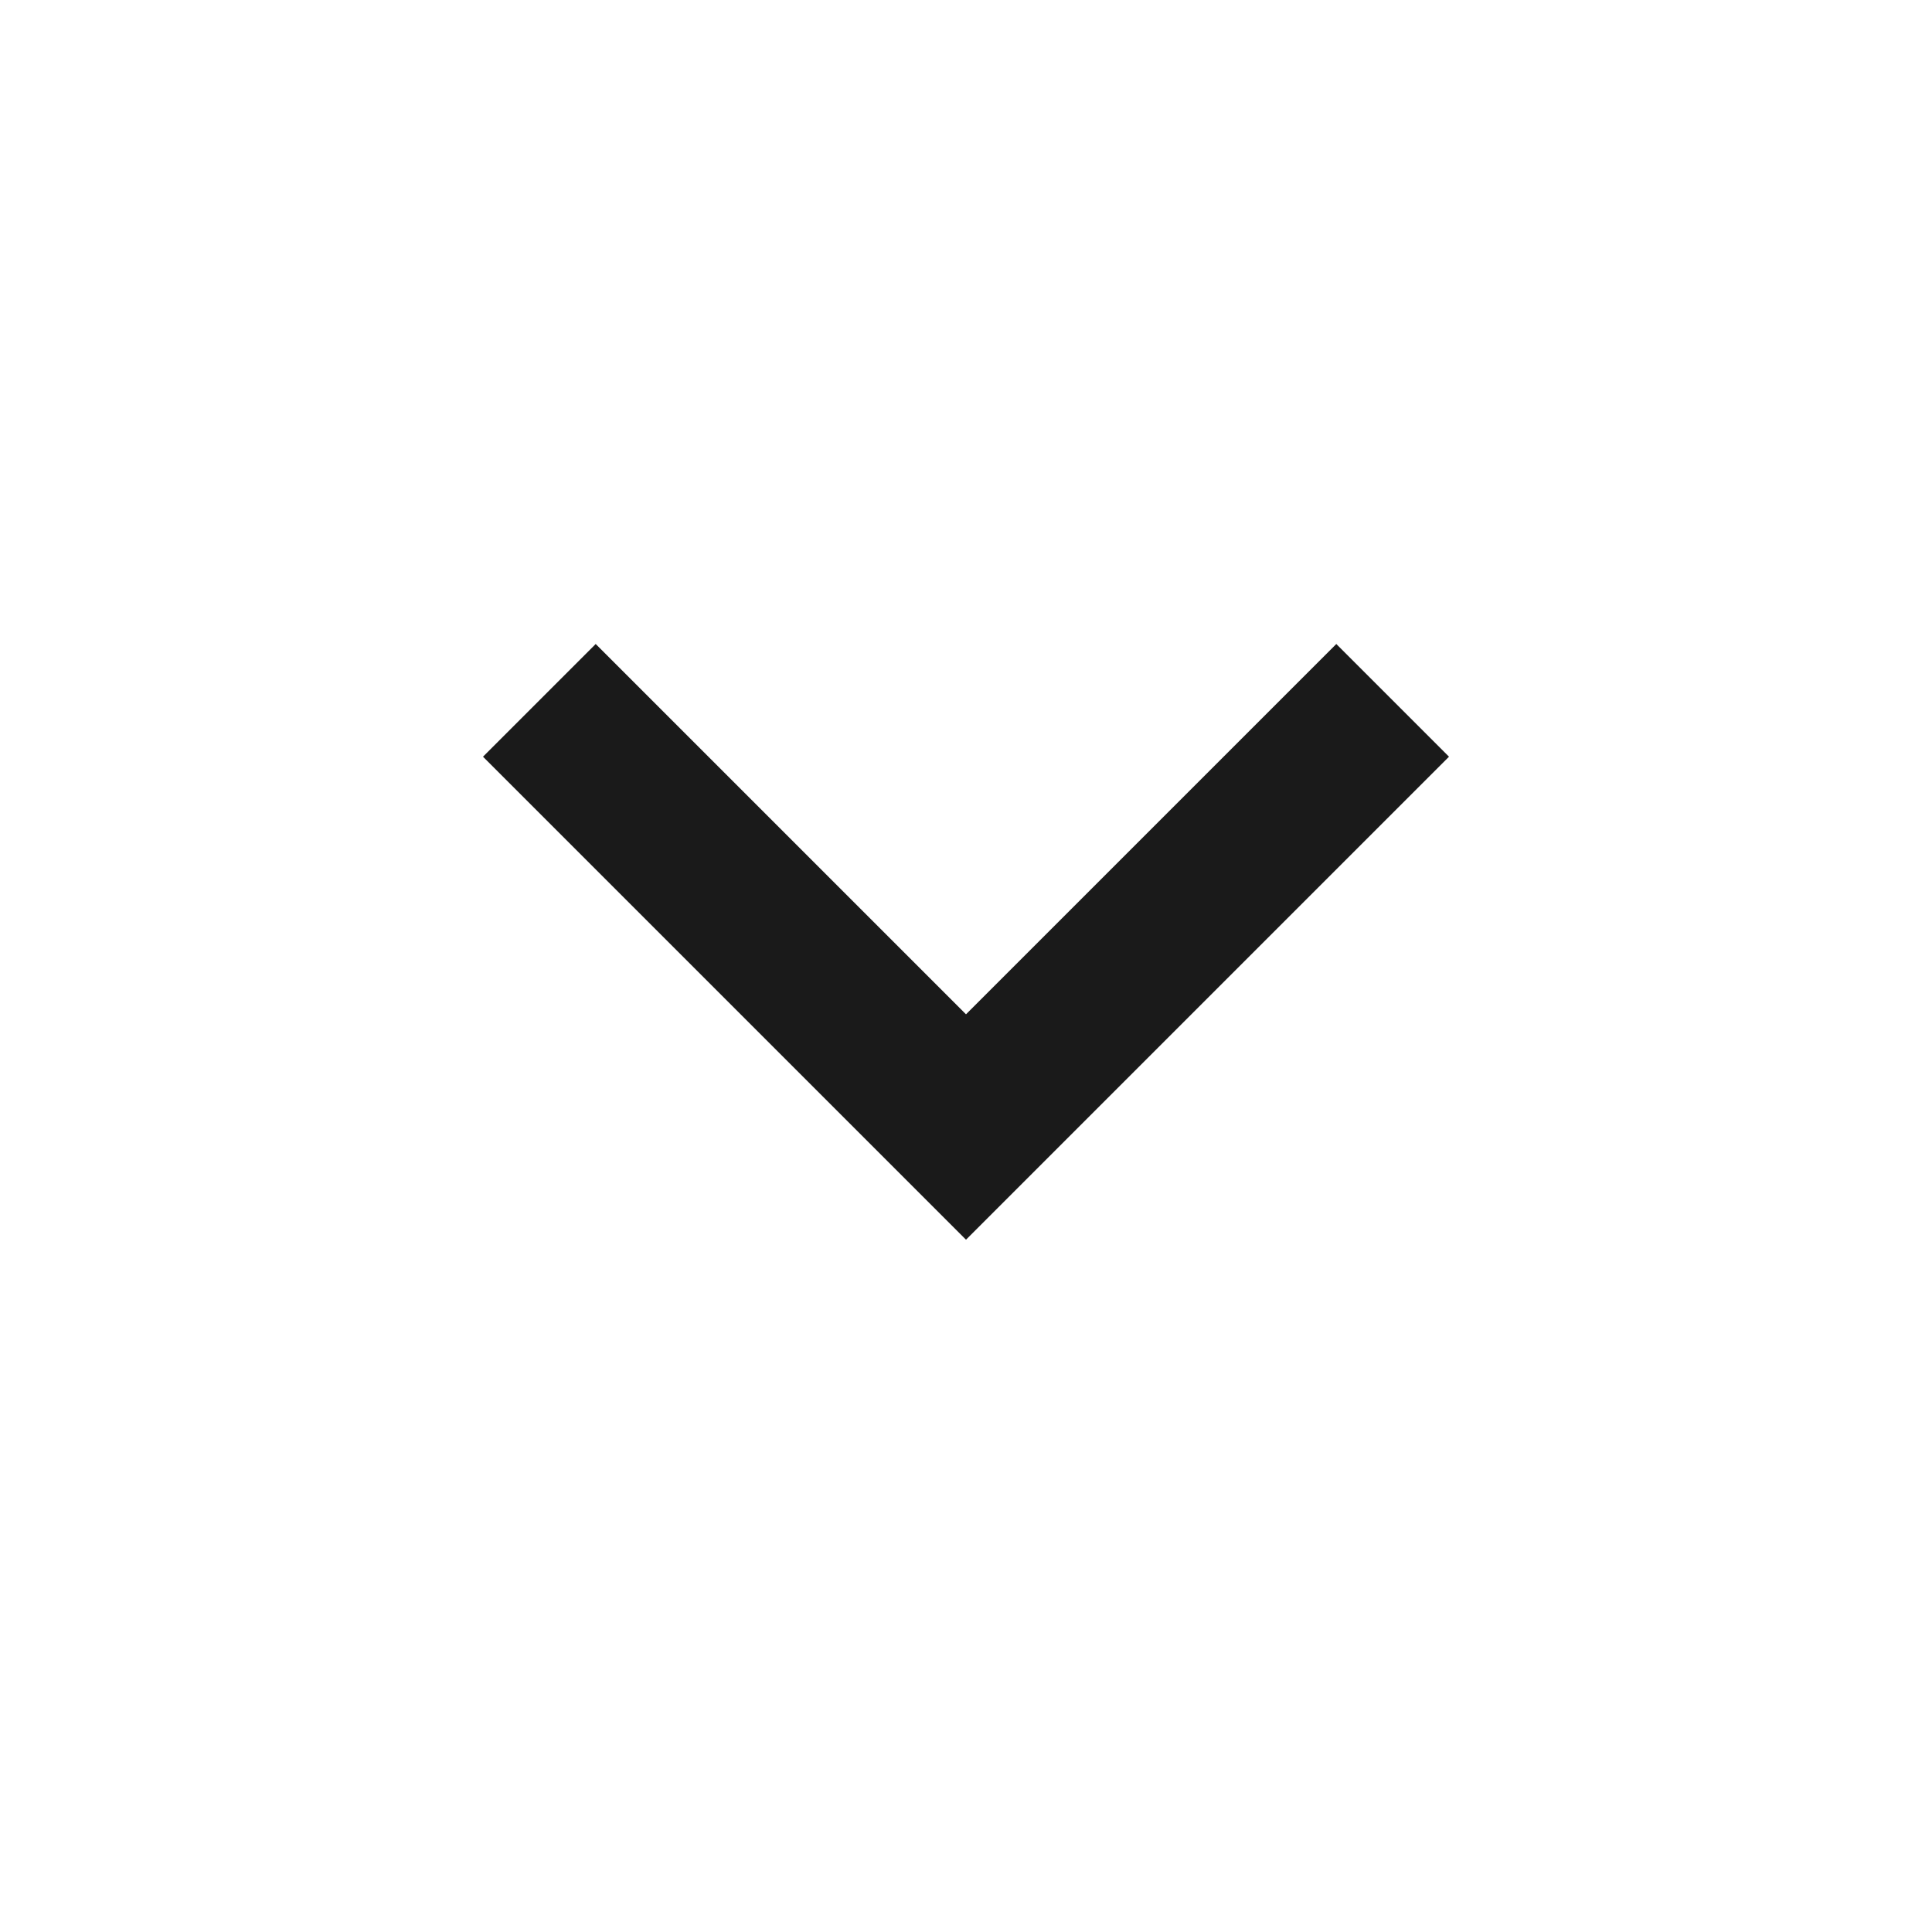
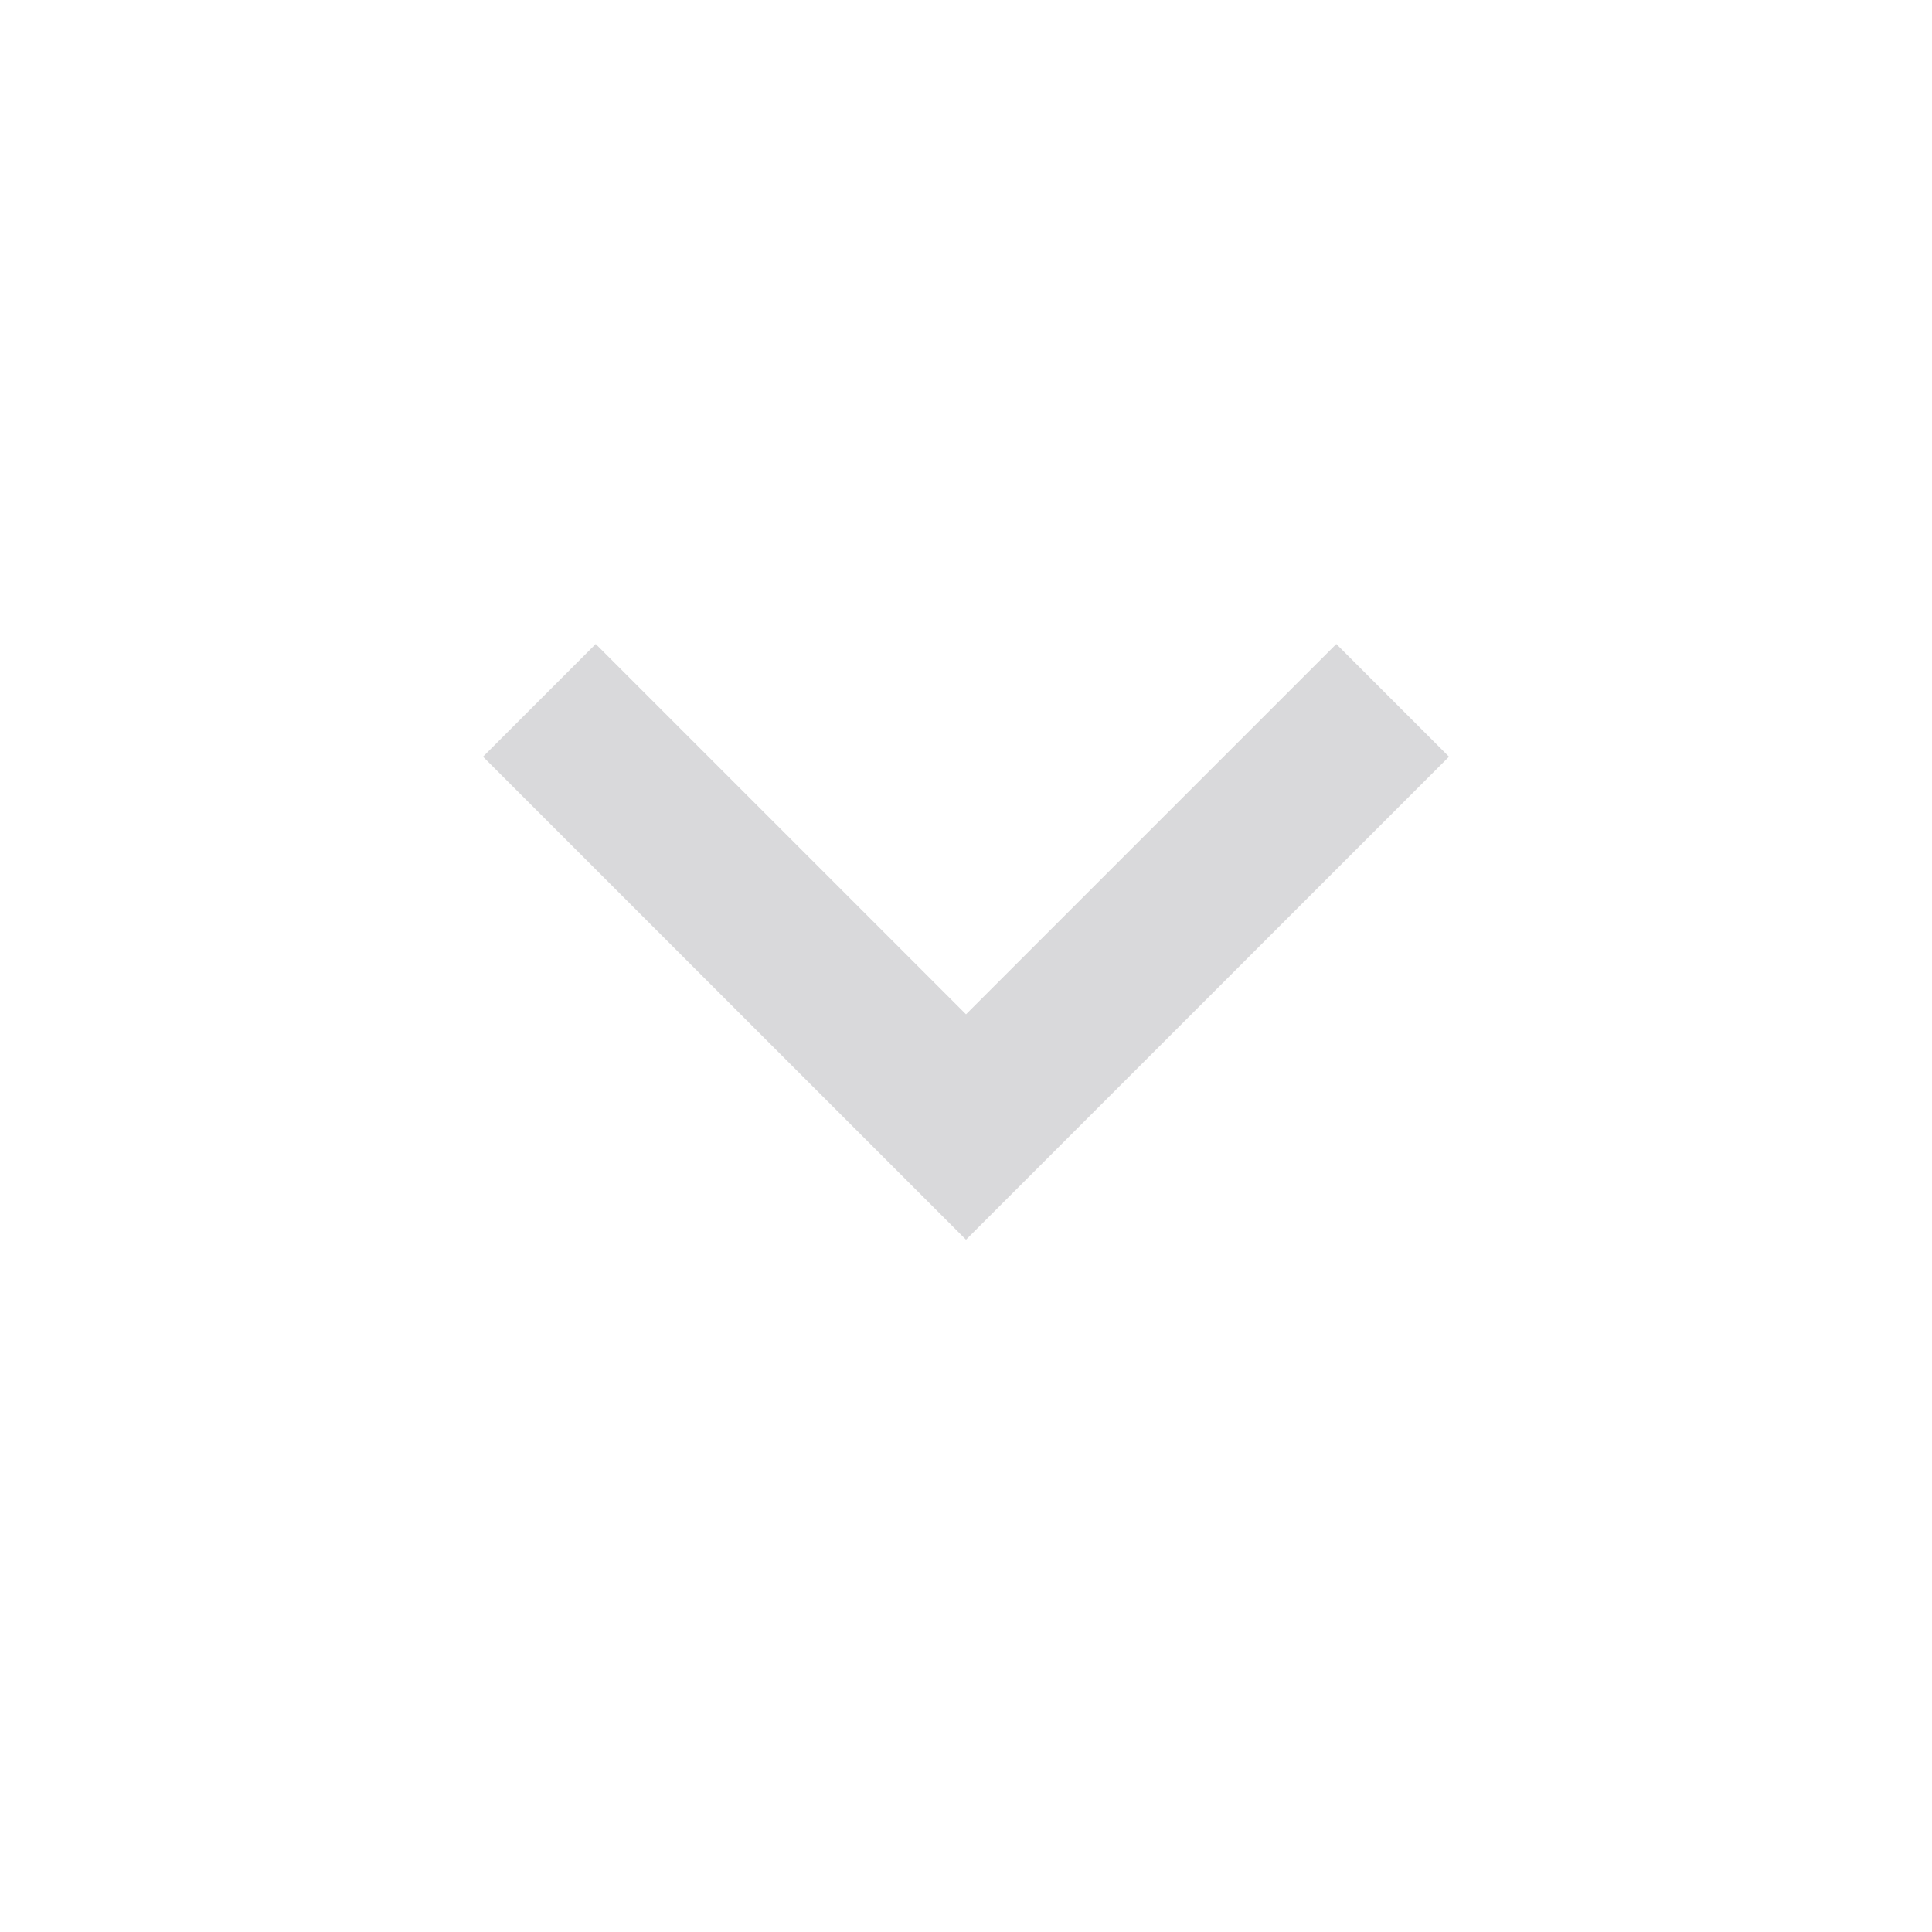
- <svg xmlns="http://www.w3.org/2000/svg" height="24px" viewBox="0 -960 960 960" width="24px" fill="#1a1a1a">
+ <svg xmlns="http://www.w3.org/2000/svg" height="24px" viewBox="0 -960 960 960" width="24px" fill="#d9d9db">
  <path d="M480-344 240-584l56-56 184 184 184-184 56 56-240 240Z" />
</svg>
